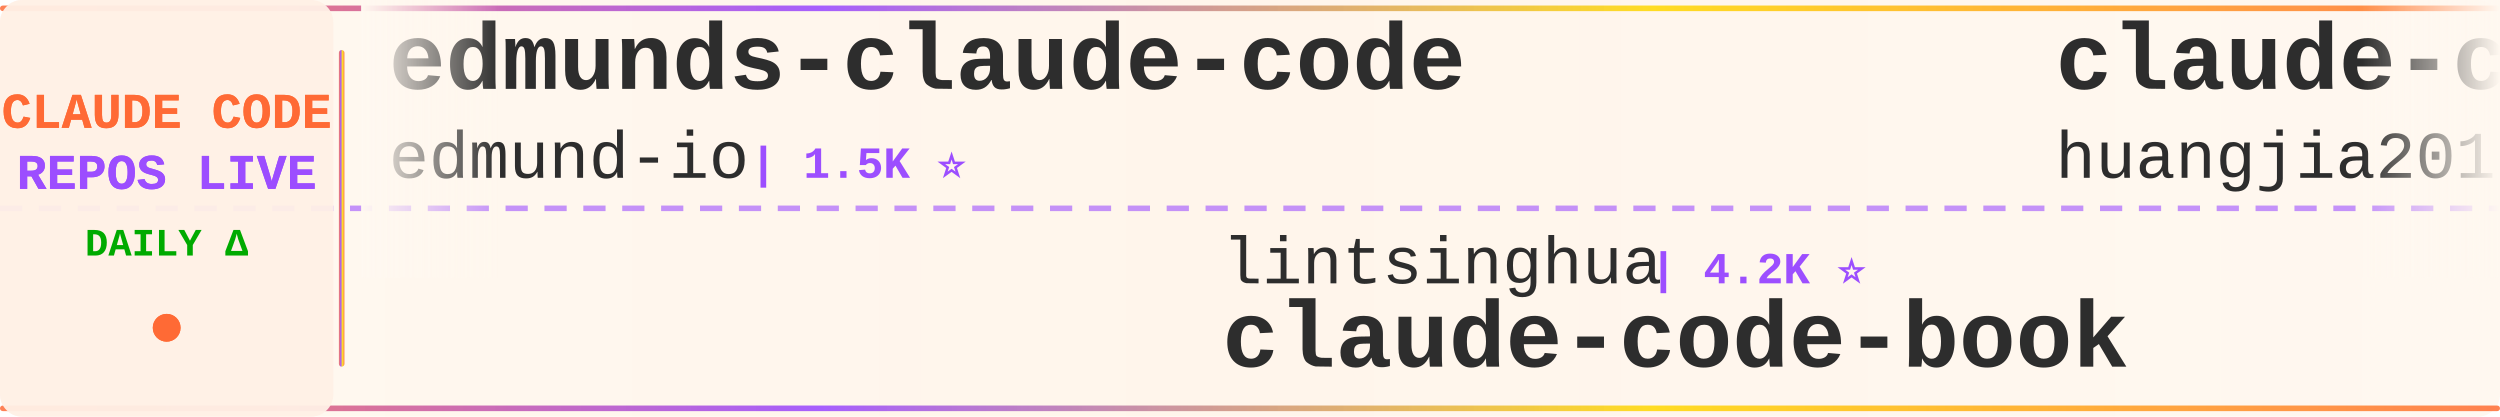
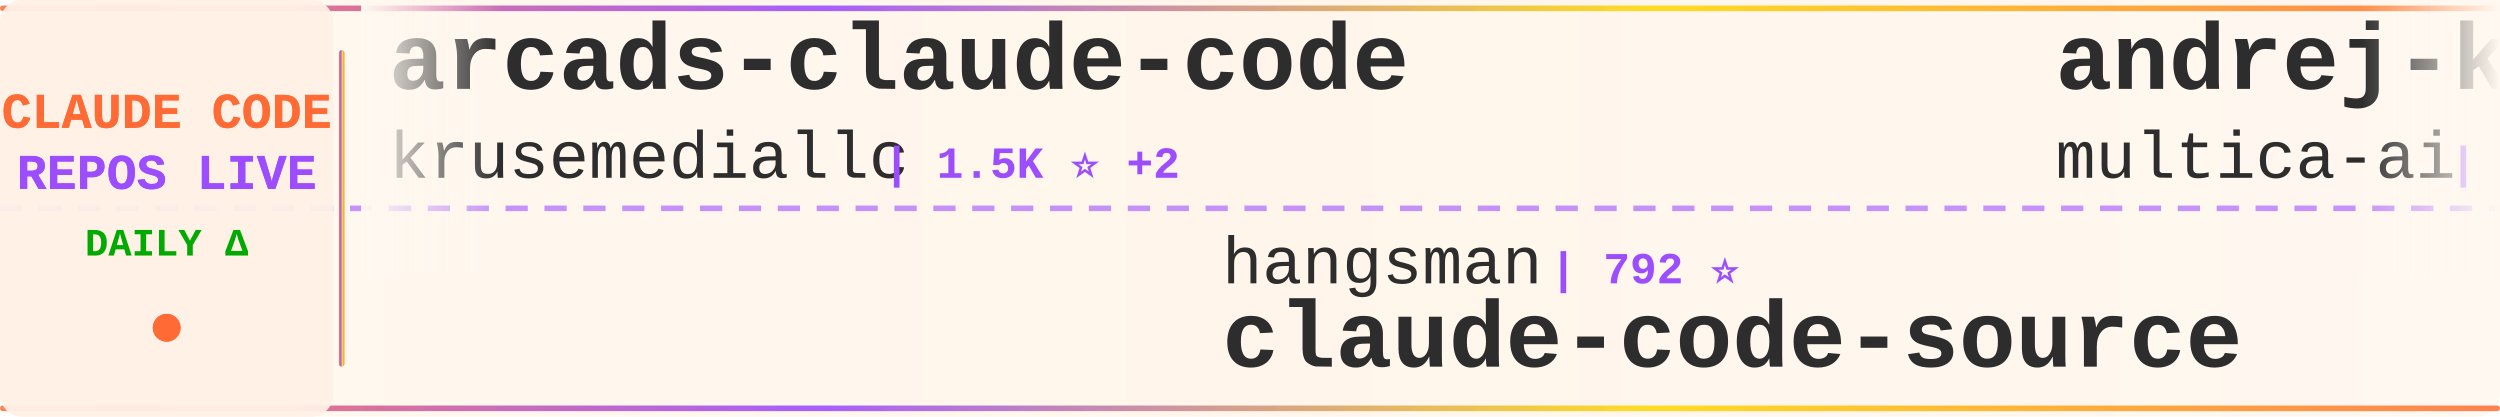
<svg xmlns="http://www.w3.org/2000/svg" width="900" height="150">
  <defs>
    <linearGradient id="tickerBg" x1="0%" y1="0%" x2="100%" y2="0%">
      <stop offset="0%" style="stop-color:#fff8f0;stop-opacity:0.98" />
      <stop offset="50%" style="stop-color:#fff5eb;stop-opacity:1" />
      <stop offset="100%" style="stop-color:#fff8f0;stop-opacity:0.98" />
    </linearGradient>
    <linearGradient id="borderGrad" x1="0%" y1="0%" x2="100%" y2="0%">
      <stop offset="0%" style="stop-color:#FF6B35;stop-opacity:0.85">
        <animate attributeName="stop-opacity" values="0.85;1;0.85" dur="2s" repeatCount="indefinite" />
      </stop>
      <stop offset="33%" style="stop-color:#9C4EFF;stop-opacity:0.9">
        <animate attributeName="stop-opacity" values="0.9;1;0.9" dur="2.2s" repeatCount="indefinite" />
      </stop>
      <stop offset="66%" style="stop-color:#FFD700;stop-opacity:0.85">
        <animate attributeName="stop-opacity" values="0.85;1;0.85" dur="1.8s" repeatCount="indefinite" />
      </stop>
      <stop offset="100%" style="stop-color:#FF6B35;stop-opacity:0.85">
        <animate attributeName="stop-opacity" values="0.85;1;0.85" dur="2s" repeatCount="indefinite" />
      </stop>
    </linearGradient>
    <filter id="textGlow">
      <feGaussianBlur stdDeviation="0.15" result="coloredBlur" />
      <feMerge>
        <feMergeNode in="coloredBlur" />
        <feMergeNode in="SourceGraphic" />
      </feMerge>
    </filter>
    <filter id="metricGlow">
      <feGaussianBlur stdDeviation="0.2" result="coloredBlur" />
      <feMerge>
        <feMergeNode in="coloredBlur" />
        <feMergeNode in="SourceGraphic" />
      </feMerge>
    </filter>
    <linearGradient id="leftFade" x1="0%" y1="0%" x2="100%" y2="0%">
      <stop offset="0%" style="stop-color:#fff8f0;stop-opacity:1" />
      <stop offset="100%" style="stop-color:#fff8f0;stop-opacity:0" />
    </linearGradient>
    <linearGradient id="rightFade" x1="0%" y1="0%" x2="100%" y2="0%">
      <stop offset="0%" style="stop-color:#fff8f0;stop-opacity:0" />
      <stop offset="100%" style="stop-color:#fff8f0;stop-opacity:1" />
    </linearGradient>
  </defs>
  <rect width="900" height="150" fill="url(#tickerBg)" rx="8" />
  <rect x="0" y="2" width="900" height="2" fill="url(#borderGrad)" rx="1" />
  <rect x="0" y="146" width="900" height="2" fill="url(#borderGrad)" rx="1" />
  <line x1="0" y1="75" x2="900" y2="75" stroke="#9C4EFF" stroke-width="2" stroke-dasharray="8 6" opacity="0.6" />
  <rect x="0" y="0" width="120" height="150" fill="#fff0e6" opacity="0.95" rx="8" />
  <text x="60" y="46" font-family="'Courier New', monospace" font-size="18" font-weight="bold" fill="#FF6B35" text-anchor="middle" filter="url(#textGlow)">
    CLAUDE CODE
  </text>
  <text x="60" y="68" font-family="'Courier New', monospace" font-size="18" font-weight="bold" fill="#9C4EFF" text-anchor="middle" filter="url(#textGlow)">
    REPOS LIVE
  </text>
  <text x="60" y="92" font-family="'Courier New', monospace" font-size="14" font-weight="bold" fill="#00aa00" text-anchor="middle">
    DAILY Δ
  </text>
  <circle cx="60" cy="118" r="5" fill="#FF6B35" filter="url(#metricGlow)">
    <animate attributeName="r" values="4;6;4" dur="1.5s" repeatCount="indefinite" />
    <animate attributeName="opacity" values="0.6;1;0.6" dur="1.5s" repeatCount="indefinite" />
  </circle>
  <rect x="122" y="18" width="2" height="114" fill="url(#borderGrad)" rx="1" />
  <clipPath id="tickerClip">
    <rect x="130" y="0" width="770" height="150" />
  </clipPath>
  <g clip-path="url(#tickerClip)">
    <g id="tickerItems">
      <animateTransform attributeName="transform" attributeType="XML" type="translate" from="0 0" to="-3000 0" dur="54s" repeatCount="indefinite" />
      <g transform="translate(0, 0)">
-         <text x="140" y="32" font-family="'Courier New', monospace" font-size="34" font-weight="bold" fill="#2d2d2d">edmunds-claude-code</text>
-         <text x="140" y="64" font-family="'Courier New', monospace" font-size="24" font-weight="normal" fill="#2d2d2d" opacity="1.0">edmund-io</text>
-         <text x="270" y="64" font-family="'Courier New', monospace" font-size="16" font-weight="bold" fill="#9C4EFF"> | 1.5K ⭐</text>
+         <text x="140" y="32" font-family="'Courier New', monospace" font-size="34" font-weight="bold" fill="#2d2d2d">arcads-claude-code</text>
+         <text x="140" y="64" font-family="'Courier New', monospace" font-size="24" font-weight="normal" fill="#2d2d2d" opacity="1.0">krusemediallc</text>
+         <text x="318" y="64" font-family="'Courier New', monospace" font-size="16" font-weight="bold" fill="#9C4EFF"> | 1.5K ⭐ +2</text>
      </g>
      <g transform="translate(300, 0)">
-         <text x="140" y="102" font-family="'Courier New', monospace" font-size="24" font-weight="normal" fill="#2d2d2d" opacity="1.0">lintsinghua</text>
-         <text x="294" y="102" font-family="'Courier New', monospace" font-size="16" font-weight="bold" fill="#9C4EFF"> | 4.2K ⭐</text>
-         <text x="140" y="132" font-family="'Courier New', monospace" font-size="34" font-weight="bold" fill="#2d2d2d">claude-code-book</text>
+         <text x="140" y="102" font-family="'Courier New', monospace" font-size="24" font-weight="normal" fill="#2d2d2d" opacity="1.0">hangsman</text>
+         <text x="258" y="102" font-family="'Courier New', monospace" font-size="16" font-weight="bold" fill="#9C4EFF"> | 792 ⭐</text>
+         <text x="140" y="132" font-family="'Courier New', monospace" font-size="34" font-weight="bold" fill="#2d2d2d">claude-code-source</text>
      </g>
      <g transform="translate(600, 0)">
-         <text x="140" y="32" font-family="'Courier New', monospace" font-size="34" font-weight="bold" fill="#2d2d2d">claude-code-engineering</text>
-         <text x="140" y="64" font-family="'Courier New', monospace" font-size="24" font-weight="normal" fill="#2d2d2d" opacity="1.0">huangjia2019</text>
-         <text x="306" y="64" font-family="'Courier New', monospace" font-size="16" font-weight="bold" fill="#9C4EFF"> | 1.1K ⭐</text>
+         <text x="140" y="32" font-family="'Courier New', monospace" font-size="34" font-weight="bold" fill="#2d2d2d">andrej-karpathy-skills</text>
+         <text x="140" y="64" font-family="'Courier New', monospace" font-size="24" font-weight="normal" fill="#2d2d2d" opacity="1.0">multica-ai</text>
+         <text x="282" y="64" font-family="'Courier New', monospace" font-size="16" font-weight="bold" fill="#9C4EFF"> | 209.7K ⭐ +21</text>
      </g>
      <g transform="translate(900, 0)">
-         <text x="140" y="102" font-family="'Courier New', monospace" font-size="24" font-weight="normal" fill="#2d2d2d" opacity="1.0">xu-xiang</text>
-         <text x="258" y="102" font-family="'Courier New', monospace" font-size="16" font-weight="bold" fill="#9C4EFF"> | 1.9K ⭐</text>
-         <text x="140" y="132" font-family="'Courier New', monospace" font-size="34" font-weight="bold" fill="#2d2d2d">everything-claude-code-z...</text>
+         <text x="140" y="102" font-family="'Courier New', monospace" font-size="24" font-weight="normal" fill="#2d2d2d" opacity="1.0">davila7</text>
+         <text x="246" y="102" font-family="'Courier New', monospace" font-size="16" font-weight="bold" fill="#9C4EFF"> | 30.5K ⭐ -1</text>
+         <text x="140" y="132" font-family="'Courier New', monospace" font-size="34" font-weight="bold" fill="#2d2d2d">claude-code-templates</text>
      </g>
      <g transform="translate(1200, 0)">
-         <text x="140" y="32" font-family="'Courier New', monospace" font-size="34" font-weight="bold" fill="#2d2d2d">Auto-claude-code-researc...</text>
-         <text x="140" y="64" font-family="'Courier New', monospace" font-size="24" font-weight="normal" fill="#2d2d2d" opacity="1.0">wanshuiyin</text>
-         <text x="282" y="64" font-family="'Courier New', monospace" font-size="16" font-weight="bold" fill="#9C4EFF"> | 15.7K ⭐ +3</text>
+         <text x="140" y="32" font-family="'Courier New', monospace" font-size="34" font-weight="bold" fill="#2d2d2d">Claude-code</text>
+         <text x="140" y="64" font-family="'Courier New', monospace" font-size="24" font-weight="normal" fill="#2d2d2d" opacity="1.0">zstmfhy</text>
+         <text x="246" y="64" font-family="'Courier New', monospace" font-size="16" font-weight="bold" fill="#9C4EFF"> | 190 ⭐</text>
      </g>
      <g transform="translate(1500, 0)">
-         <text x="140" y="102" font-family="'Courier New', monospace" font-size="24" font-weight="normal" fill="#2d2d2d" opacity="1.0">anthropics</text>
-         <text x="282" y="102" font-family="'Courier New', monospace" font-size="16" font-weight="bold" fill="#9C4EFF"> | 968 ⭐ +1</text>
-         <text x="140" y="132" font-family="'Courier New', monospace" font-size="34" font-weight="bold" fill="#2d2d2d">claude-code-base-action</text>
+         <text x="140" y="102" font-family="'Courier New', monospace" font-size="24" font-weight="normal" fill="#2d2d2d" opacity="1.0">SeemSeam</text>
+         <text x="258" y="102" font-family="'Courier New', monospace" font-size="16" font-weight="bold" fill="#9C4EFF"> | 3.5K ⭐</text>
+         <text x="140" y="132" font-family="'Courier New', monospace" font-size="34" font-weight="bold" fill="#2d2d2d">claude_codex_bridge</text>
      </g>
      <g transform="translate(1800, 0)">
-         <text x="140" y="32" font-family="'Courier New', monospace" font-size="34" font-weight="bold" fill="#2d2d2d">sc-claude-code-files</text>
-         <text x="140" y="64" font-family="'Courier New', monospace" font-size="24" font-weight="normal" fill="#2d2d2d" opacity="1.0">https-deeplearning-ai</text>
-         <text x="414" y="64" font-family="'Courier New', monospace" font-size="16" font-weight="bold" fill="#9C4EFF"> | 545 ⭐</text>
+         <text x="140" y="32" font-family="'Courier New', monospace" font-size="34" font-weight="bold" fill="#2d2d2d">claude-coder</text>
+         <text x="140" y="64" font-family="'Courier New', monospace" font-size="24" font-weight="normal" fill="#2d2d2d" opacity="1.0">kodu-ai</text>
+         <text x="246" y="64" font-family="'Courier New', monospace" font-size="16" font-weight="bold" fill="#9C4EFF"> | 5.2K ⭐</text>
      </g>
      <g transform="translate(2100, 0)">
-         <text x="140" y="102" font-family="'Courier New', monospace" font-size="24" font-weight="normal" fill="#2d2d2d" opacity="1.0">liuup</text>
-         <text x="222" y="102" font-family="'Courier New', monospace" font-size="16" font-weight="bold" fill="#9C4EFF"> | 3.9K ⭐</text>
-         <text x="140" y="132" font-family="'Courier New', monospace" font-size="34" font-weight="bold" fill="#2d2d2d">claude-code-analysis</text>
+         <text x="140" y="102" font-family="'Courier New', monospace" font-size="24" font-weight="normal" fill="#2d2d2d" opacity="1.0">Chachamaru127</text>
+         <text x="318" y="102" font-family="'Courier New', monospace" font-size="16" font-weight="bold" fill="#9C4EFF"> | 3.1K ⭐</text>
+         <text x="140" y="132" font-family="'Courier New', monospace" font-size="34" font-weight="bold" fill="#2d2d2d">claude-code-harness</text>
      </g>
      <g transform="translate(2400, 0)">
-         <text x="140" y="32" font-family="'Courier New', monospace" font-size="34" font-weight="bold" fill="#2d2d2d">claude-code-system-promp...</text>
-         <text x="140" y="64" font-family="'Courier New', monospace" font-size="24" font-weight="normal" fill="#2d2d2d" opacity="1.0">Piebald-AI</text>
-         <text x="282" y="64" font-family="'Courier New', monospace" font-size="16" font-weight="bold" fill="#9C4EFF"> | 12.6K ⭐ +1</text>
+         <text x="140" y="32" font-family="'Courier New', monospace" font-size="34" font-weight="bold" fill="#2d2d2d">claude-code-hub</text>
+         <text x="140" y="64" font-family="'Courier New', monospace" font-size="24" font-weight="normal" fill="#2d2d2d" opacity="1.0">ding113</text>
+         <text x="246" y="64" font-family="'Courier New', monospace" font-size="16" font-weight="bold" fill="#9C4EFF"> | 3.3K ⭐ +1</text>
      </g>
      <g transform="translate(2700, 0)">
-         <text x="140" y="102" font-family="'Courier New', monospace" font-size="24" font-weight="normal" fill="#2d2d2d" opacity="1.0">Windy3f3f3f3f</text>
-         <text x="318" y="102" font-family="'Courier New', monospace" font-size="16" font-weight="bold" fill="#9C4EFF"> | 2.6K ⭐ +1</text>
-         <text x="140" y="132" font-family="'Courier New', monospace" font-size="34" font-weight="bold" fill="#2d2d2d">claude-code-from-scratch</text>
+         <text x="140" y="102" font-family="'Courier New', monospace" font-size="24" font-weight="normal" fill="#2d2d2d" opacity="1.0">VILA-Lab</text>
+         <text x="258" y="102" font-family="'Courier New', monospace" font-size="16" font-weight="bold" fill="#9C4EFF"> | 2.1K ⭐</text>
+         <text x="140" y="132" font-family="'Courier New', monospace" font-size="34" font-weight="bold" fill="#2d2d2d">Dive-into-Claude-Code</text>
      </g>
      <g transform="translate(3000, 0)">
-         <text x="140" y="32" font-family="'Courier New', monospace" font-size="34" font-weight="bold" fill="#2d2d2d">edmunds-claude-code</text>
-         <text x="140" y="64" font-family="'Courier New', monospace" font-size="24" font-weight="normal" fill="#2d2d2d" opacity="1.0">edmund-io</text>
-         <text x="270" y="64" font-family="'Courier New', monospace" font-size="16" font-weight="bold" fill="#9C4EFF"> | 1.5K ⭐</text>
+         <text x="140" y="32" font-family="'Courier New', monospace" font-size="34" font-weight="bold" fill="#2d2d2d">arcads-claude-code</text>
+         <text x="140" y="64" font-family="'Courier New', monospace" font-size="24" font-weight="normal" fill="#2d2d2d" opacity="1.0">krusemediallc</text>
+         <text x="318" y="64" font-family="'Courier New', monospace" font-size="16" font-weight="bold" fill="#9C4EFF"> | 1.5K ⭐ +2</text>
      </g>
      <g transform="translate(3300, 0)">
-         <text x="140" y="102" font-family="'Courier New', monospace" font-size="24" font-weight="normal" fill="#2d2d2d" opacity="1.0">lintsinghua</text>
-         <text x="294" y="102" font-family="'Courier New', monospace" font-size="16" font-weight="bold" fill="#9C4EFF"> | 4.2K ⭐</text>
-         <text x="140" y="132" font-family="'Courier New', monospace" font-size="34" font-weight="bold" fill="#2d2d2d">claude-code-book</text>
+         <text x="140" y="102" font-family="'Courier New', monospace" font-size="24" font-weight="normal" fill="#2d2d2d" opacity="1.0">hangsman</text>
+         <text x="258" y="102" font-family="'Courier New', monospace" font-size="16" font-weight="bold" fill="#9C4EFF"> | 792 ⭐</text>
+         <text x="140" y="132" font-family="'Courier New', monospace" font-size="34" font-weight="bold" fill="#2d2d2d">claude-code-source</text>
      </g>
      <g transform="translate(3600, 0)">
-         <text x="140" y="32" font-family="'Courier New', monospace" font-size="34" font-weight="bold" fill="#2d2d2d">claude-code-engineering</text>
-         <text x="140" y="64" font-family="'Courier New', monospace" font-size="24" font-weight="normal" fill="#2d2d2d" opacity="1.0">huangjia2019</text>
-         <text x="306" y="64" font-family="'Courier New', monospace" font-size="16" font-weight="bold" fill="#9C4EFF"> | 1.1K ⭐</text>
+         <text x="140" y="32" font-family="'Courier New', monospace" font-size="34" font-weight="bold" fill="#2d2d2d">andrej-karpathy-skills</text>
+         <text x="140" y="64" font-family="'Courier New', monospace" font-size="24" font-weight="normal" fill="#2d2d2d" opacity="1.0">multica-ai</text>
+         <text x="282" y="64" font-family="'Courier New', monospace" font-size="16" font-weight="bold" fill="#9C4EFF"> | 209.7K ⭐ +21</text>
      </g>
      <g transform="translate(3900, 0)">
-         <text x="140" y="102" font-family="'Courier New', monospace" font-size="24" font-weight="normal" fill="#2d2d2d" opacity="1.0">xu-xiang</text>
-         <text x="258" y="102" font-family="'Courier New', monospace" font-size="16" font-weight="bold" fill="#9C4EFF"> | 1.9K ⭐</text>
-         <text x="140" y="132" font-family="'Courier New', monospace" font-size="34" font-weight="bold" fill="#2d2d2d">everything-claude-code-z...</text>
+         <text x="140" y="102" font-family="'Courier New', monospace" font-size="24" font-weight="normal" fill="#2d2d2d" opacity="1.0">davila7</text>
+         <text x="246" y="102" font-family="'Courier New', monospace" font-size="16" font-weight="bold" fill="#9C4EFF"> | 30.5K ⭐ -1</text>
+         <text x="140" y="132" font-family="'Courier New', monospace" font-size="34" font-weight="bold" fill="#2d2d2d">claude-code-templates</text>
      </g>
    </g>
  </g>
  <rect x="130" y="0" width="50" height="100" fill="url(#leftFade)" />
  <rect x="850" y="0" width="50" height="100" fill="url(#rightFade)" />
</svg>
